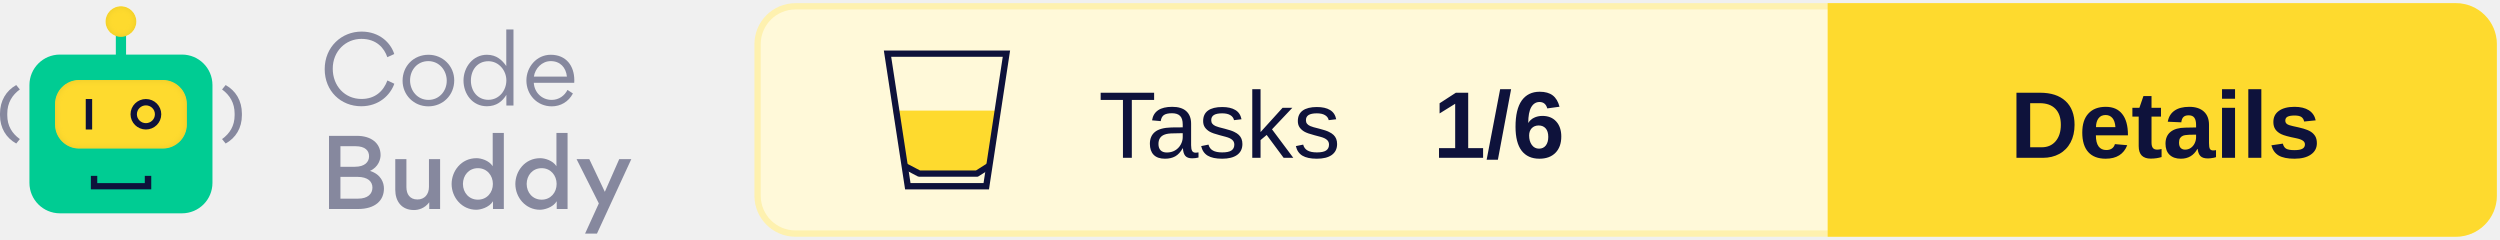
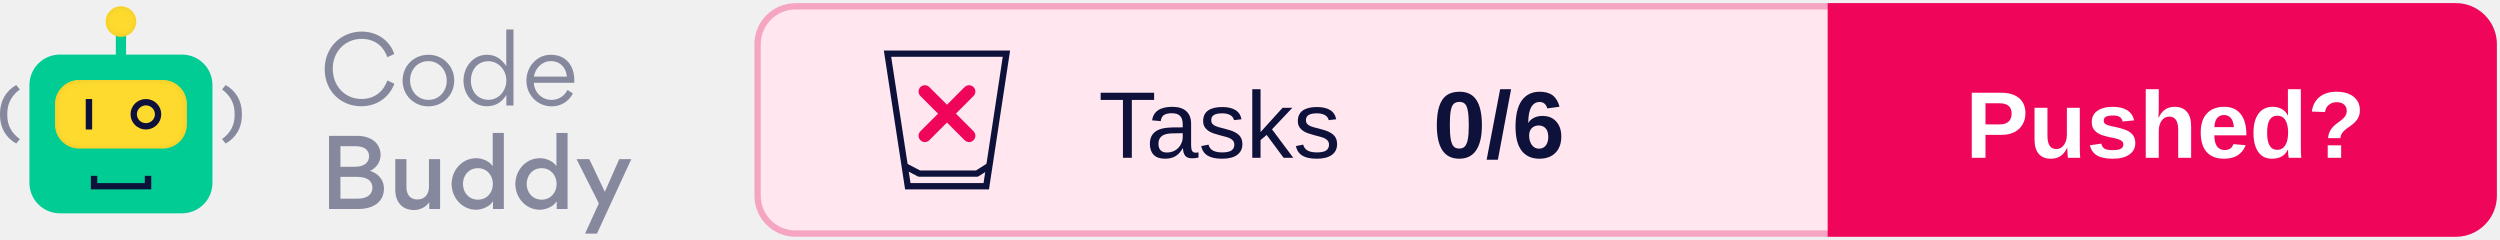
<svg xmlns="http://www.w3.org/2000/svg" xmlns:xlink="http://www.w3.org/1999/xlink" width="396px" height="38px" viewBox="0 0 396 38" version="1.1">
  <defs>
    <rect id="path-1" x="8.717" y="11.668" width="20.881" height="10.863" rx="3.821" />
    <filter x="-2.4%" y="-4.6%" width="104.8%" height="109.2%" filterUnits="objectBoundingBox" id="filter-2">
      <feGaussianBlur stdDeviation="0.5" in="SourceAlpha" result="shadowBlurInner1" />
      <feOffset dx="0" dy="0" in="shadowBlurInner1" result="shadowOffsetInner1" />
      <feComposite in="shadowOffsetInner1" in2="SourceAlpha" operator="arithmetic" k2="-1" k3="1" result="shadowInnerInner1" />
      <feColorMatrix values="0 0 0 0 0.922   0 0 0 0 0.791   0 0 0 0 0.158  0 0 0 1 0" type="matrix" in="shadowInnerInner1" />
    </filter>
    <ellipse id="path-3" cx="19.158" cy="2.414" rx="2.433" ry="2.414" />
    <filter x="-10.3%" y="-10.4%" width="120.6%" height="120.7%" filterUnits="objectBoundingBox" id="filter-4">
      <feGaussianBlur stdDeviation="0.5" in="SourceAlpha" result="shadowBlurInner1" />
      <feOffset dx="0" dy="0" in="shadowBlurInner1" result="shadowOffsetInner1" />
      <feComposite in="shadowOffsetInner1" in2="SourceAlpha" operator="arithmetic" k2="-1" k3="1" result="shadowInnerInner1" />
      <feColorMatrix values="0 0 0 0 0.922   0 0 0 0 0.791   0 0 0 0 0.158  0 0 0 1 0" type="matrix" in="shadowInnerInner1" />
    </filter>
  </defs>
  <g id="Logo" stroke="none" stroke-width="1" fill="none" fill-rule="evenodd">
    <g transform="translate(-101, -743)">
      <g transform="translate(101, 744)">
        <g transform="translate(120, 0)">
-           <rect id="Background" stroke="#FEF1AF" fill="#FFF9D9" x="0" y="0" width="275" height="36" rx="6" />
+           <rect id="Background" stroke="#F5A4C2" fill="#FFE6EF" x="0" y="0" width="275" height="36" rx="6" />
          <g id="CTA" transform="translate(170, 0)">
-             <path d="M0,0 L99,0 C102.314,-6.08718376e-16 105,2.686 105,6 L105,30 C105,33.314 102.314,36 99,36 L0,36 L0,36 L0,0 Z" id="CTA-Background" stroke="#FEDA2E" fill="#FEDA2E" />
-             <text id="CTA-Text" font-family="Arial-BoldMT, Arial" font-size="15" font-weight="bold" fill="#0E123B">
-               <tspan x="28.405" y="24">Details</tspan>
+             <path d="M0,0 L99,0 C102.314,-6.08718376e-16 105,2.686 105,6 L105,30 C105,33.314 102.314,36 99,36 L0,36 L0,36 L0,0 Z" id="CTA-Background" stroke="#EF065B" fill="#EF065B" />
+             <text id="CTA-Text" font-family="Arial-BoldMT, Arial" font-size="15" font-weight="bold" fill="#FFFFFF">
+               <tspan x="21.33" y="24">Pushed?</tspan>
            </text>
          </g>
          <text id="Score" font-family="Arial-BoldMT, Arial" font-size="15" font-weight="bold" fill="#0E123B">
-             <tspan x="107" y="24">1/6</tspan>
+             <tspan x="107" y="24">0/6</tspan>
          </text>
          <text id="Tests" font-family="ArialMT, Arial" font-size="15" font-weight="normal" fill="#0E123B">
            <tspan x="54" y="24">Tasks</tspan>
          </text>
          <g id="Icon" transform="translate(20, 7)">
-             <polygon id="Half-full" fill="#FEDA2E" points="1.474 9.52 18.312 9.52 16.26 18.721 14.48 19.52 5.804 19.52 3.216 18.721" />
            <g id="Glass" stroke="#0E123B">
              <path d="M19.418,0.5 L16.223,21.5 L3.797,21.5 L0.582,0.5 L19.418,0.5 Z" id="Rectangle" />
              <polyline id="Line" stroke-linecap="square" stroke-linejoin="round" points="3.777 18.54 5.608 19.5 14.743 19.5 16.26 18.54" />
+             </g>
+             <g id="None" transform="translate(6, 6)" stroke="#EF065B" stroke-linecap="round" stroke-width="2">
+               <line x1="0.5" y1="0.5" x2="7.5" y2="7.5" id="Line" />
+               <line x1="7.5" y1="0.5" x2="0.5" y2="7.5" id="Line" />
            </g>
          </g>
        </g>
        <g id="Logo" transform="translate(0, 0)">
          <g id="Bot">
            <rect id="Rectangle" fill="#00CC93" x="4.663" y="7.644" width="28.991" height="25.146" rx="4.827" />
            <polygon id="Path" fill="#0E123B" fill-rule="nonzero" transform="translate(19.17624, 27.92455) rotate(-90) translate(-19.17624, -27.92455) " points="19.096 31.684 19.096 24.154 20.245 24.154 20.245 23.142 18.108 23.142 18.108 32.707 20.245 32.707 20.245 31.684" />
            <g id="Rectangle">
              <use fill="#FEDA2E" fill-rule="evenodd" xlink:href="#path-1" />
              <use fill="black" fill-opacity="1" filter="url(#filter-2)" xlink:href="#path-1" />
            </g>
            <polygon id="Path" fill="#0E123B" fill-rule="nonzero" points="13.583 14.685 13.583 19.513 14.597 19.513 14.597 14.685" />
            <ellipse id="Oval" stroke="#0E123B" stroke-width="1.006" cx="23.111" cy="17.099" rx="1.93" ry="1.911" />
            <polygon id="Path" fill="#00CC93" fill-rule="nonzero" points="18.347 3.822 18.347 8.65 19.969 8.65 19.969 3.822" />
            <g id="Oval">
              <use fill="#FEDA2E" fill-rule="evenodd" xlink:href="#path-3" />
              <use fill="black" fill-opacity="1" filter="url(#filter-4)" xlink:href="#path-3" />
            </g>
            <path d="M0.571,21.735 C2.175,20.839 3.142,19.275 3.142,17.255 L3.142,16.99 C3.142,14.969 2.175,13.368 0.571,12.472 L0,13.167 C1.226,14.063 1.99,15.307 1.99,16.999 L1.99,17.255 C1.99,18.946 1.226,20.144 0,21.031 L0.571,21.735 Z" id="Path" fill="#86889E" fill-rule="nonzero" transform="translate(1.571165, 17.1038) scale(-1, 1) translate(-1.571165, -17.1038) " />
            <path d="M35.745,21.735 C37.349,20.839 38.316,19.275 38.316,17.255 L38.316,16.99 C38.316,14.969 37.349,13.368 35.745,12.472 L35.174,13.167 C36.399,14.063 37.164,15.307 37.164,16.999 L37.164,17.255 C37.164,18.946 36.399,20.144 35.174,21.031 L35.745,21.735 Z" id="Path" fill="#86889E" fill-rule="nonzero" />
          </g>
          <g id="Text" transform="translate(51.43261, 3.663442)" fill="#86889E" fill-rule="nonzero">
            <path d="M5.782,12.167 C8.628,12.167 10.407,10.361 11.03,8.6 L9.933,8.082 C9.295,9.799 7.961,11.012 5.826,11.012 C3.202,11.012 1.275,8.97 1.275,6.217 C1.275,3.419 3.35,1.495 5.811,1.495 C8.228,1.495 9.444,2.975 9.918,4.396 L11.015,3.893 C10.467,2.131 8.688,0.34 5.841,0.34 C2.669,0.34 0,2.768 0,6.291 C0,9.784 2.58,12.167 5.782,12.167 Z" id="Path" />
            <path d="M16.412,12.182 C18.724,12.182 20.518,10.406 20.518,8.067 C20.518,5.802 18.724,4.011 16.441,4.011 C14.099,4.011 12.335,5.787 12.335,8.126 C12.335,10.376 14.114,12.182 16.412,12.182 Z M16.441,11.16 C14.707,11.16 13.521,9.725 13.521,8.067 C13.521,6.409 14.692,5.018 16.412,5.018 C18.131,5.018 19.332,6.468 19.332,8.126 C19.332,9.769 18.131,11.16 16.441,11.16 Z" id="Shape" />
            <path d="M21.986,8.082 C21.986,10.243 23.424,12.167 25.692,12.167 C27.219,12.167 28.168,11.368 28.776,10.361 L28.776,12.049 L29.902,12.049 L29.902,0 L28.761,0 L28.761,5.802 C28.123,4.87 27.219,4.011 25.692,4.011 C23.453,4.011 21.986,6.024 21.986,8.082 Z M25.929,11.146 C24.195,11.146 23.157,9.74 23.157,8.111 C23.157,6.409 24.195,5.033 25.929,5.033 C27.575,5.033 28.776,6.498 28.776,8.067 C28.776,9.695 27.605,11.146 25.929,11.146 Z" id="Shape" />
            <path d="M39.524,8.452 C39.539,8.333 39.539,8.2 39.539,8.067 C39.539,5.758 38.249,4.011 35.803,4.011 C33.579,4.011 31.948,5.935 31.948,8.082 C31.948,10.361 33.668,12.182 35.966,12.182 C37.36,12.182 38.635,11.457 39.316,10.139 L38.457,9.577 C38.012,10.48 37.108,11.16 35.951,11.16 C34.409,11.16 33.208,9.991 33.12,8.452 L39.524,8.452 Z M33.134,7.475 C33.327,6.158 34.424,5.018 35.803,5.018 C37.315,5.018 38.219,6.039 38.368,7.475 L33.134,7.475 Z" id="Shape" />
            <path d="M0.682,16.854 L0.682,28.444 L5.263,28.444 C8.035,28.444 9.384,27.067 9.384,25.202 C9.384,24.284 8.94,22.967 7.175,22.405 C8.554,21.783 8.851,20.525 8.851,19.903 C8.851,17.994 7.338,16.854 5.115,16.854 L0.682,16.854 Z M2.491,21.753 L2.491,18.497 L4.877,18.497 C6.434,18.497 7.027,19.207 7.027,20.096 C7.027,20.984 6.36,21.753 4.774,21.753 L2.491,21.753 Z M2.491,26.801 L2.491,23.352 L5.174,23.352 C6.849,23.352 7.561,24.107 7.561,25.054 C7.561,26.061 6.805,26.801 5.293,26.801 L2.491,26.801 Z" id="Shape" />
            <path d="M12.942,20.54 L11.178,20.54 L11.178,25.395 C11.178,27.2 12.157,28.607 14.143,28.607 C14.766,28.607 15.804,28.399 16.56,27.378 L16.56,28.444 L18.279,28.444 L18.279,20.54 L16.515,20.54 L16.515,24.936 C16.515,26.135 15.804,26.934 14.692,26.934 C13.476,26.934 12.942,26.09 12.942,24.965 L12.942,20.54 Z" id="Path" />
            <path d="M20.103,24.477 C20.103,26.608 21.719,28.562 24.002,28.562 C24.64,28.562 26.033,28.236 26.656,27.215 L26.656,28.444 L28.375,28.444 L28.375,16.395 L26.611,16.395 L26.611,21.665 C26.018,20.732 24.743,20.392 24.046,20.392 C21.571,20.392 20.103,22.493 20.103,24.477 Z M26.641,24.477 C26.641,25.839 25.692,26.964 24.269,26.964 C22.846,26.964 21.897,25.839 21.897,24.477 C21.897,23.115 22.831,21.975 24.269,21.975 C25.692,21.975 26.641,23.115 26.641,24.477 Z" id="Shape" />
            <path d="M30.199,24.477 C30.199,26.608 31.815,28.562 34.098,28.562 C34.735,28.562 36.129,28.236 36.752,27.215 L36.752,28.444 L38.471,28.444 L38.471,16.395 L36.707,16.395 L36.707,21.665 C36.114,20.732 34.839,20.392 34.142,20.392 C31.667,20.392 30.199,22.493 30.199,24.477 Z M36.737,24.477 C36.737,25.839 35.788,26.964 34.365,26.964 C32.942,26.964 31.993,25.839 31.993,24.477 C31.993,23.115 32.927,21.975 34.365,21.975 C35.788,21.975 36.737,23.115 36.737,24.477 Z" id="Shape" />
            <polygon id="Path" points="44.372 25.72 41.911 20.54 39.895 20.54 43.423 27.556 41.244 32.337 43.127 32.337 48.567 20.54 46.655 20.54" />
          </g>
        </g>
      </g>
    </g>
  </g>
</svg>
